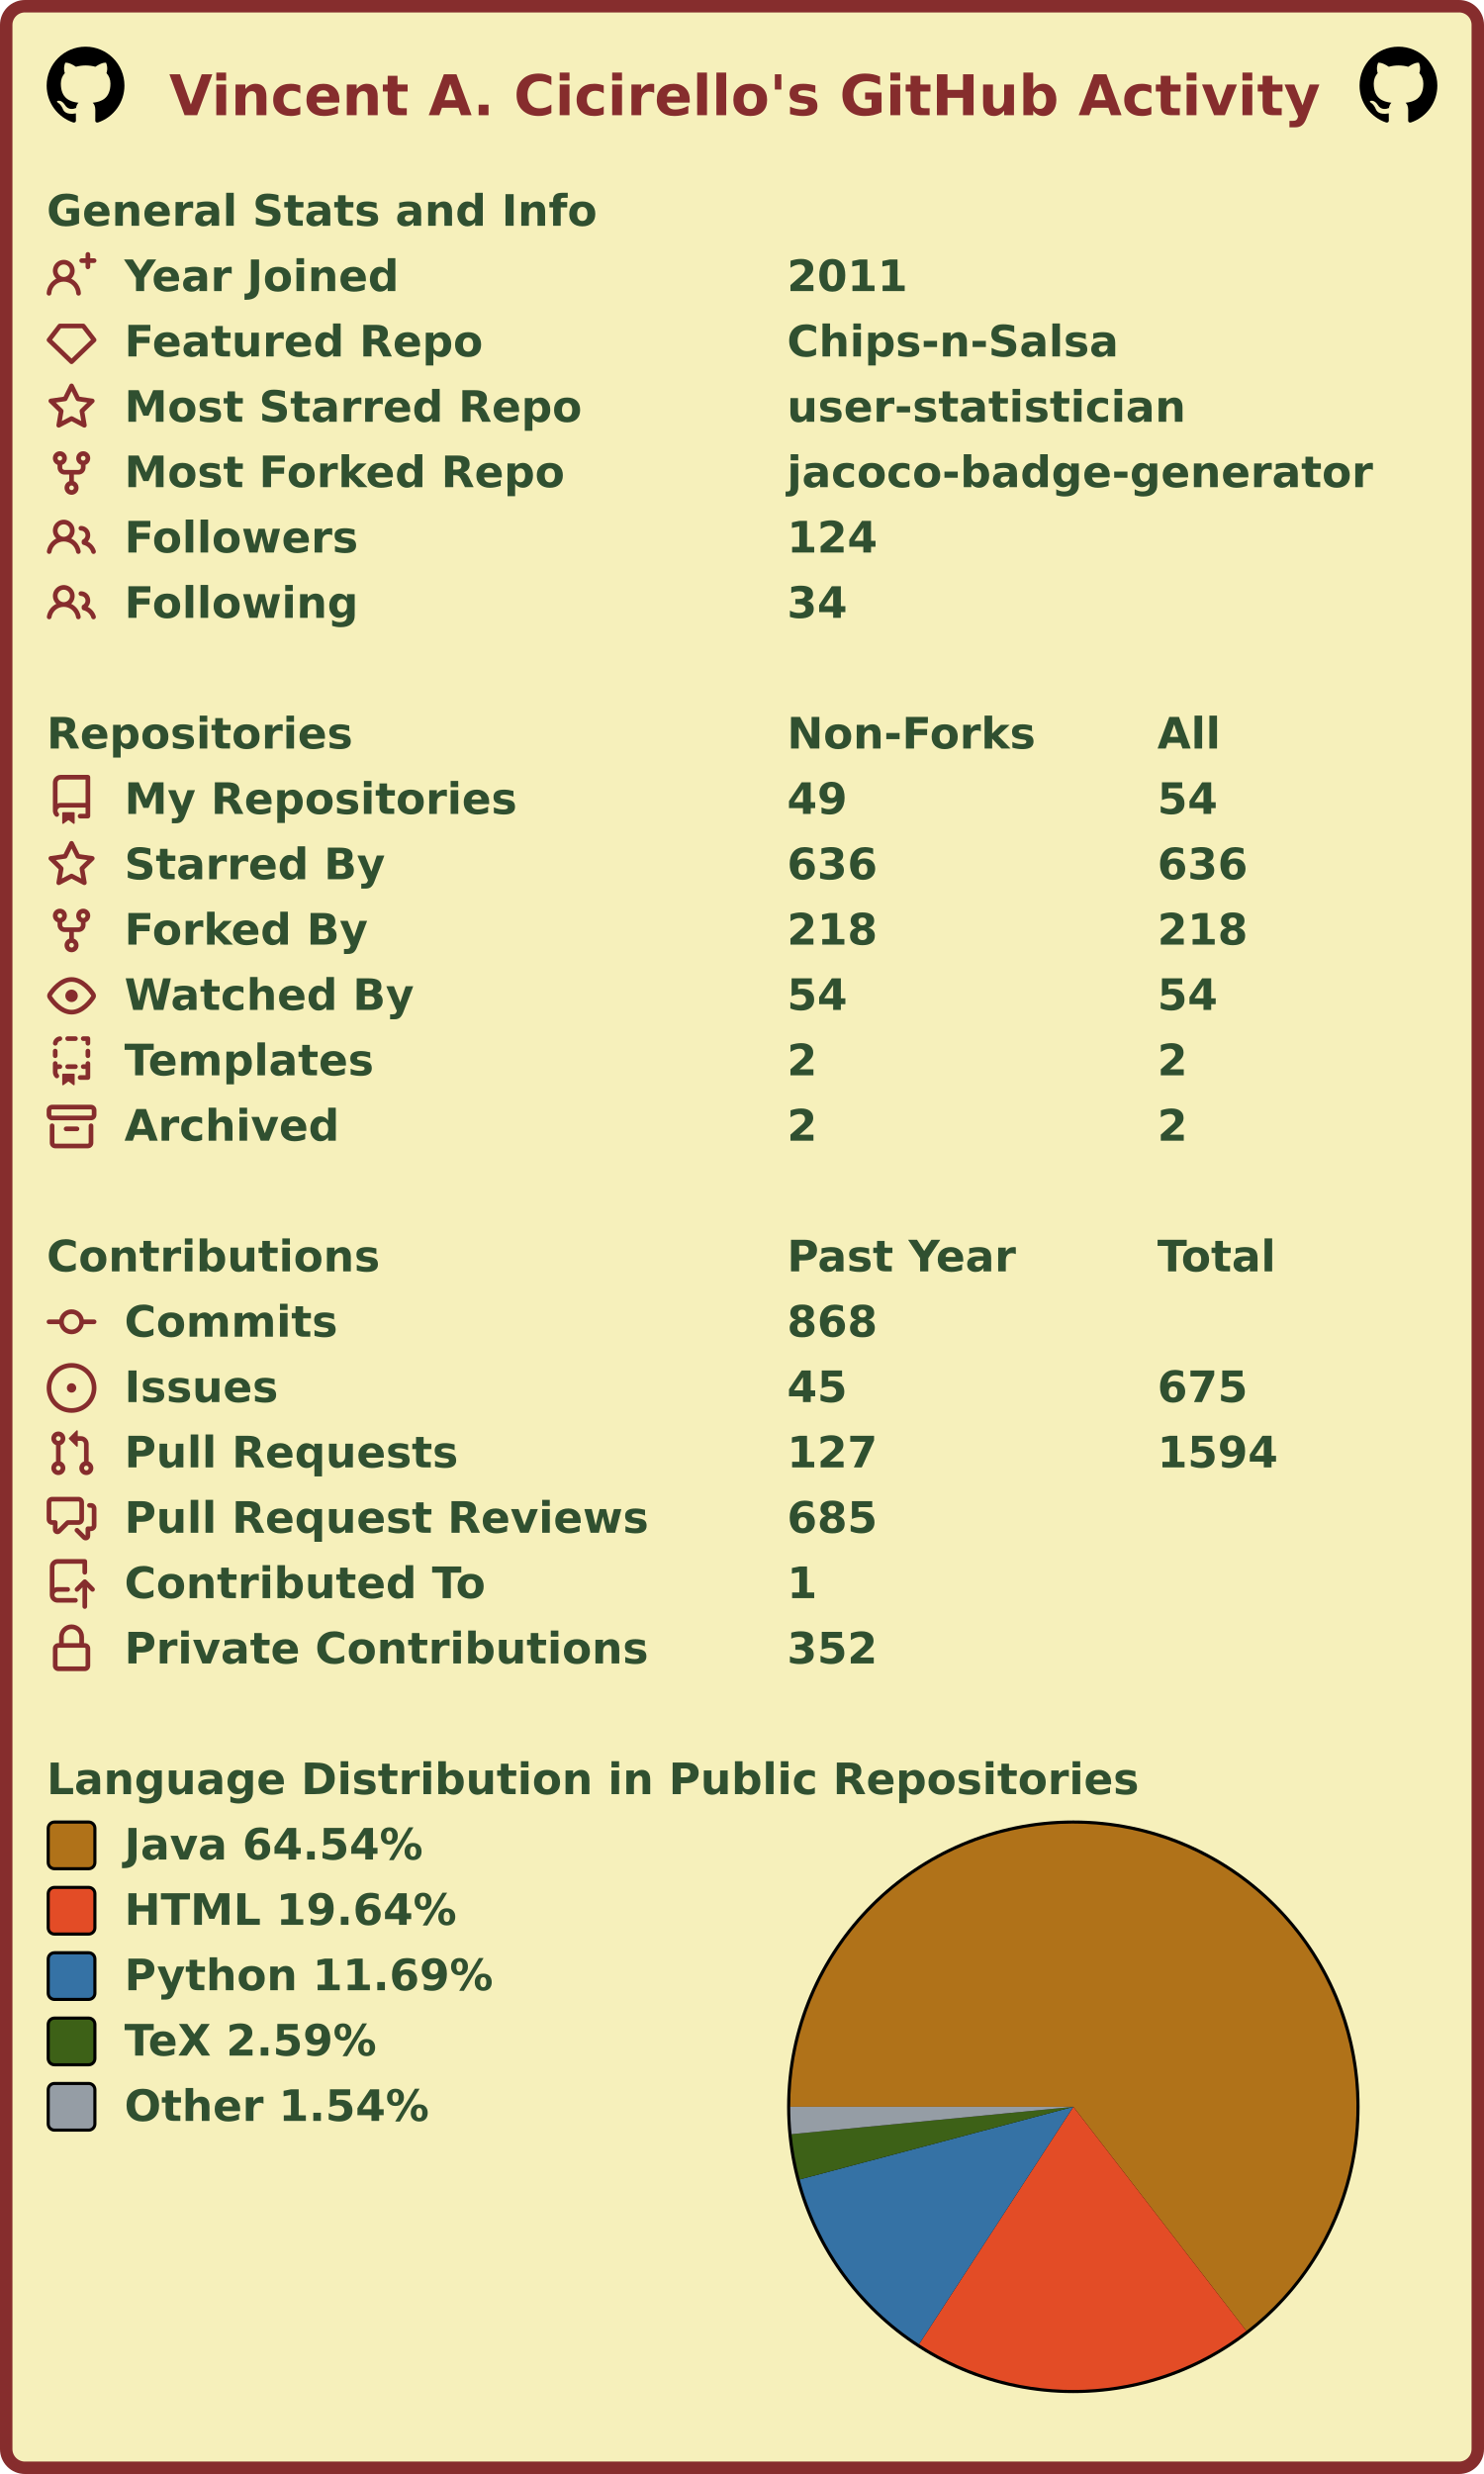
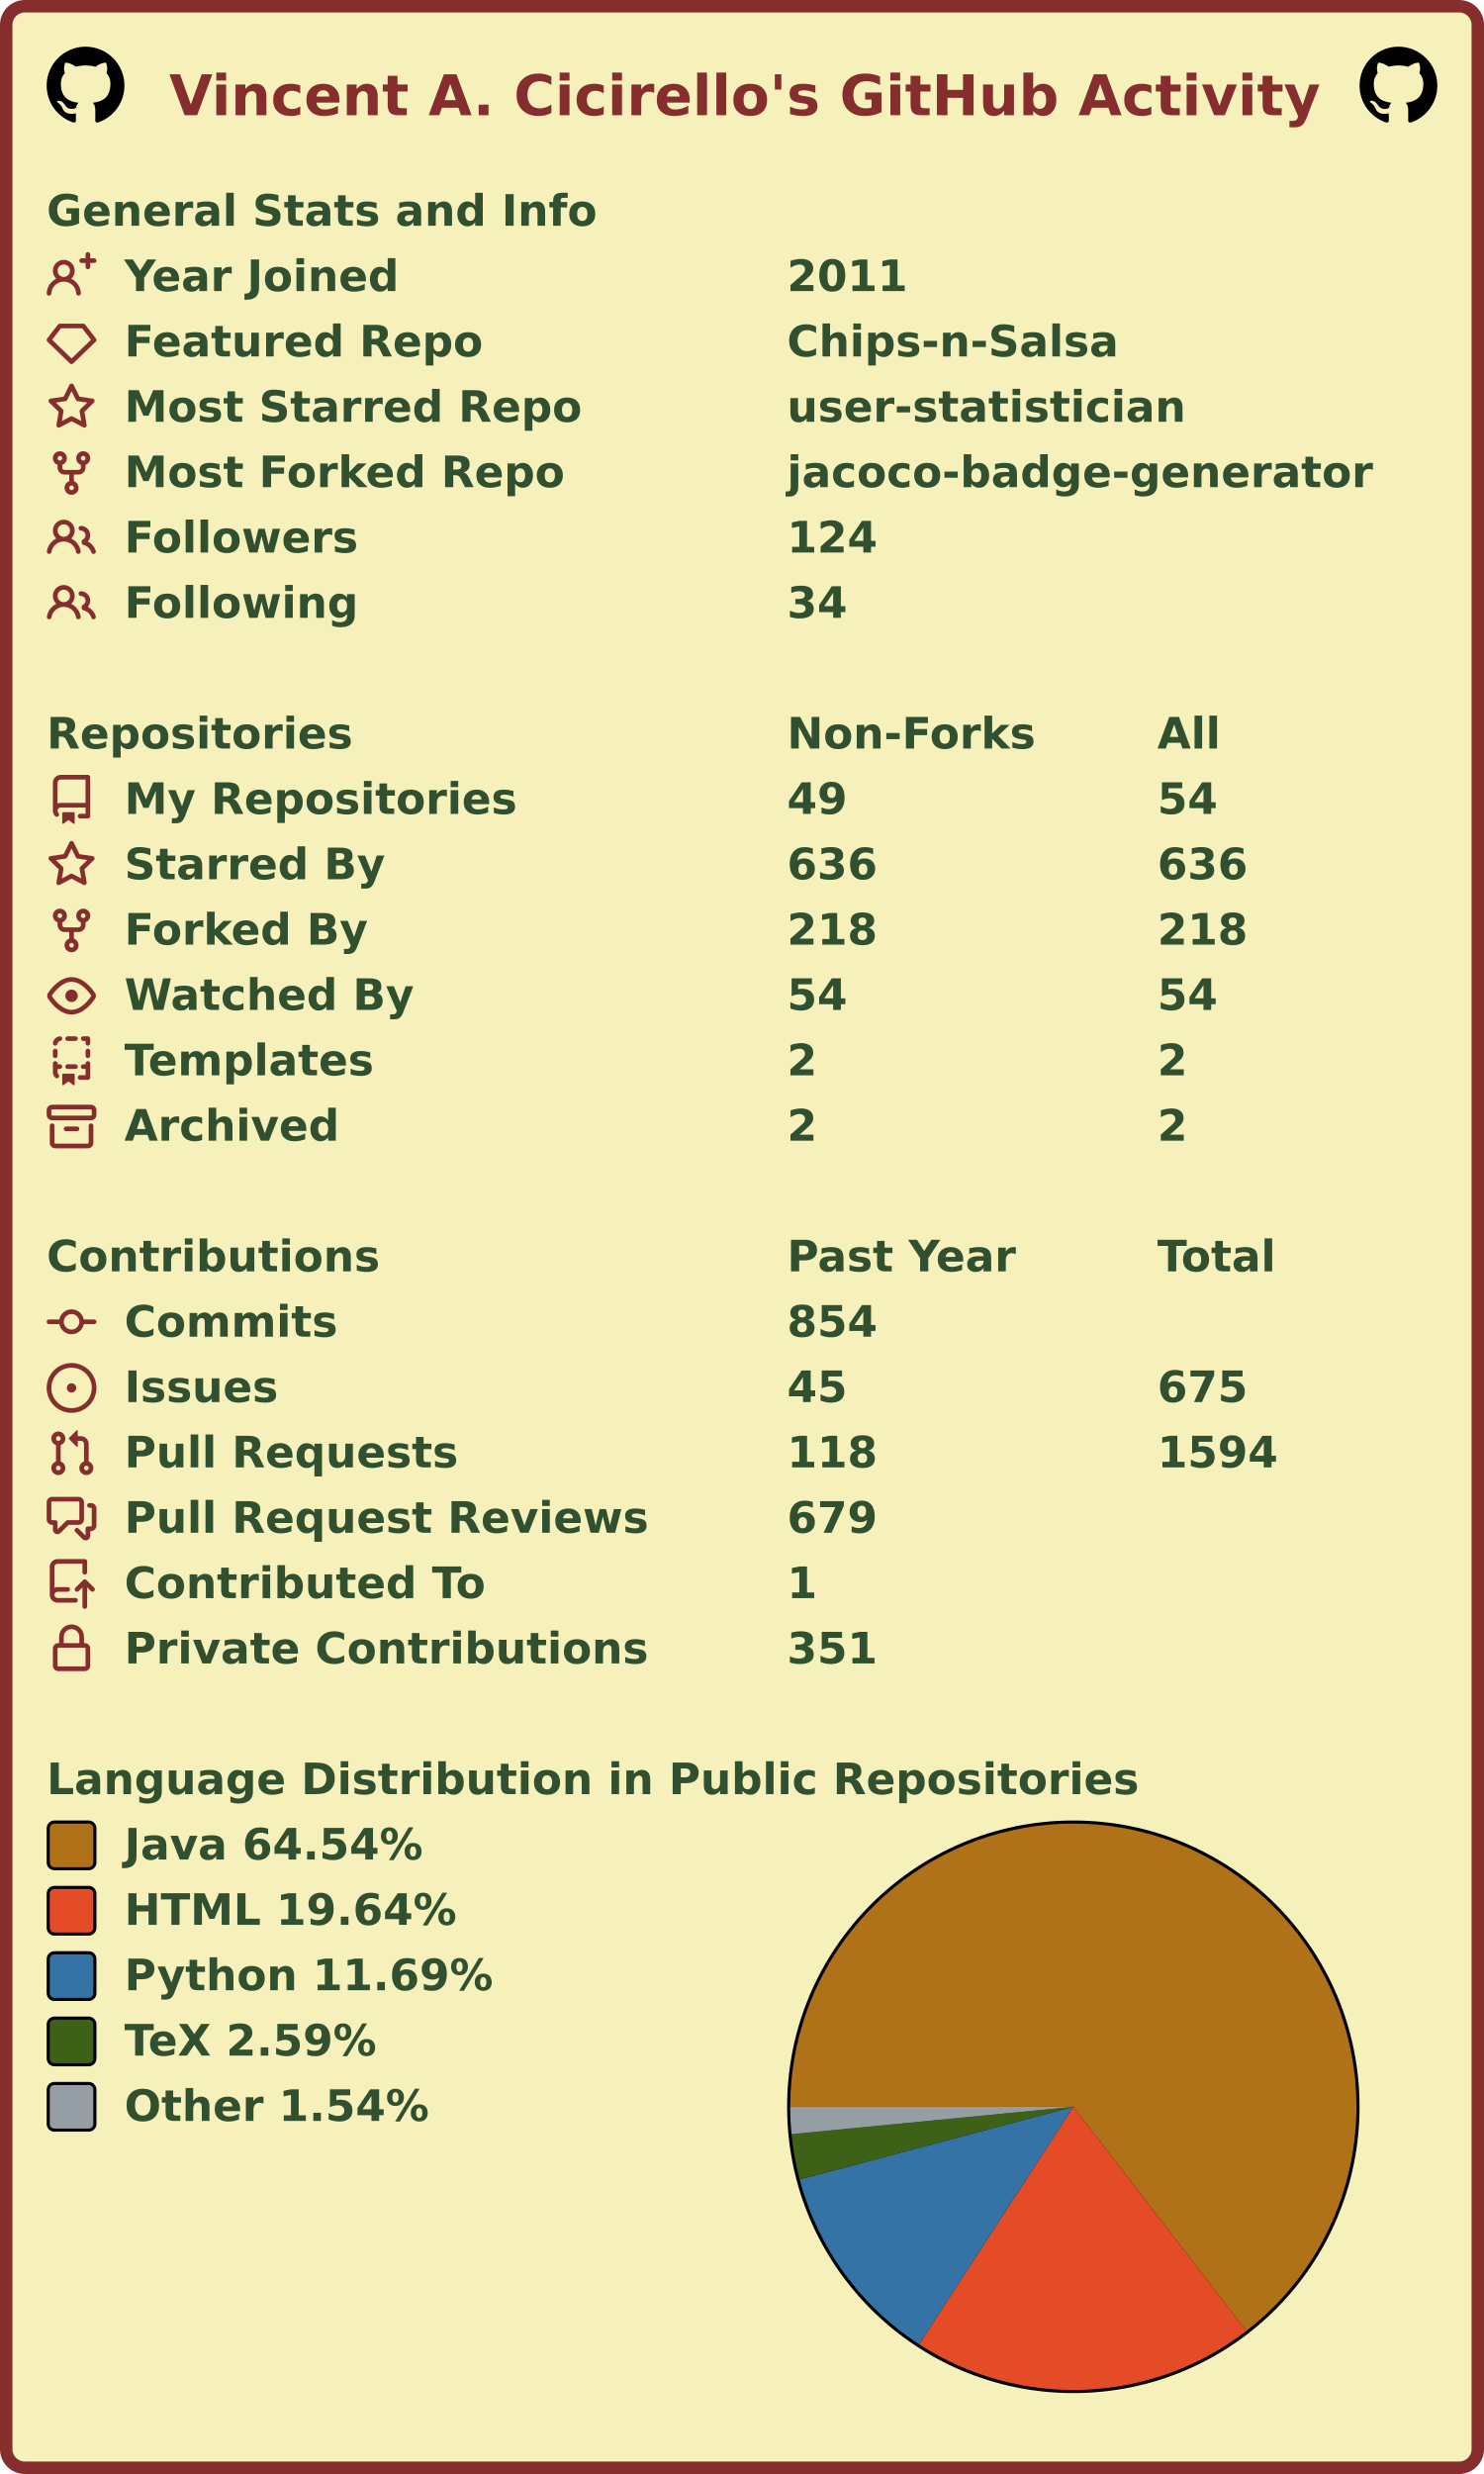
<svg xmlns="http://www.w3.org/2000/svg" width="477" height="795" viewBox="0 0 477 795" lang="en" xml:lang="en">
  <rect x="2" y="2" stroke-width="4" rx="6" width="473" height="791" stroke="#862d2d" fill="#f6f0bb" />
  <g font-weight="600" font-size="110pt" font-family="Verdana,Geneva,DejaVu Sans,sans-serif" text-rendering="geometricPrecision">
    <text x="442" y="301" lengthAdjust="spacingAndGlyphs" textLength="2985" transform="scale(0.123)" fill="#862d2d">Vincent A. Cicirello's GitHub Activity</text>
    <svg x="15" y="15" width="25" height="25" viewBox="0 0 16 16">
      <path fill="#000000" fill-rule="evenodd" d="M8 0C3.58 0 0 3.58 0 8c0 3.54 2.29 6.53 5.47 7.59.4.07.55-.17.55-.38 0-.19-.01-.82-.01-1.49-2.01.37-2.53-.49-2.69-.94-.09-.23-.48-.94-.82-1.13-.28-.15-.68-.52-.01-.53.63-.01 1.08.58 1.23.82.72 1.21 1.87.87 2.33.66.07-.52.28-.87.51-1.07-1.78-.2-3.64-.89-3.64-3.95 0-.87.31-1.59.82-2.15-.08-.2-.36-1.02.08-2.12 0 0 .67-.21 2.2.82.64-.18 1.32-.27 2-.27.68 0 1.36.09 2 .27 1.53-1.04 2.2-.82 2.2-.82.44 1.1.16 1.92.08 2.12.51.56.82 1.27.82 2.15 0 3.07-1.87 3.75-3.65 3.95.29.25.54.73.54 1.48 0 1.07-.01 1.93-.01 2.2 0 .21.15.46.55.38A8.013 8.013 0 0016 8c0-4.42-3.58-8-8-8z" />
    </svg>
    <svg x="437" y="15" width="25" height="25" viewBox="0 0 16 16">
      <path fill="#000000" fill-rule="evenodd" d="M8 0C3.58 0 0 3.58 0 8c0 3.54 2.29 6.53 5.47 7.59.4.07.55-.17.55-.38 0-.19-.01-.82-.01-1.49-2.01.37-2.53-.49-2.69-.94-.09-.23-.48-.94-.82-1.13-.28-.15-.68-.52-.01-.53.63-.01 1.08.58 1.23.82.72 1.21 1.87.87 2.33.66.07-.52.28-.87.51-1.07-1.78-.2-3.64-.89-3.64-3.95 0-.87.31-1.59.82-2.15-.08-.2-.36-1.02.08-2.12 0 0 .67-.21 2.2.82.64-.18 1.32-.27 2-.27.68 0 1.36.09 2 .27 1.53-1.04 2.2-.82 2.2-.82.44 1.1.16 1.92.08 2.12.51.56.82 1.27.82 2.15 0 3.07-1.87 3.75-3.65 3.95.29.25.54.73.54 1.48 0 1.07-.01 1.93-.01 2.2 0 .21.15.46.55.38A8.013 8.013 0 0016 8c0-4.42-3.58-8-8-8z" />
    </svg>
    <g transform="translate(0, 60)" fill="#305030">
      <g transform="translate(15, 0)">
        <g transform="scale(0.095)">
          <text x="0" y="132" textLength="1851" lengthAdjust="spacingAndGlyphs">General Stats and Info</text>
        </g>
      </g>
      <g transform="translate(15, 21)">
        <path fill="#862d2d" fill-rule="evenodd" d="M13.25 0a.75.75 0 01.75.75V2h1.25a.75.75 0 010 1.5H14v1.25a.75.75 0 01-1.5 0V3.5h-1.25a.75.75 0 010-1.5h1.25V.75a.75.75 0 01.75-.75zM5.5 4a2 2 0 100 4 2 2 0 000-4zm2.4 4.548a3.5 3.5 0 10-4.799 0 5.527 5.527 0 00-3.1 4.66.75.75 0 101.498.085A4.01 4.01 0 015.5 9.5a4.01 4.01 0 014.001 3.793.75.75 0 101.498-.086 5.527 5.527 0 00-3.1-4.659z" />
        <g transform="scale(0.095)">
          <text lengthAdjust="spacingAndGlyphs" textLength="932" x="263" y="132">Year Joined</text>
          <text lengthAdjust="spacingAndGlyphs" textLength="420" x="2505" y="132">2011</text>
        </g>
      </g>
      <g transform="translate(15, 42)">
        <path fill="#862d2d" fill-rule="evenodd" d="M3.637 2.291A.75.75 0 014.23 2h7.54a.75.75 0 01.593.291l3.48 4.5a.75.75 0 01-.072.999l-7.25 7a.75.75 0 01-1.042 0l-7.25-7a.75.75 0 01-.072-.999l3.48-4.5zM4.598 3.5L1.754 7.177 8 13.207l6.246-6.03L11.402 3.5H4.598z" />
        <g transform="scale(0.095)">
          <text lengthAdjust="spacingAndGlyphs" textLength="1215" x="263" y="132">Featured Repo</text>
          <text lengthAdjust="spacingAndGlyphs" textLength="1120" x="2505" y="132">Chips-n-Salsa</text>
        </g>
      </g>
      <g transform="translate(15, 63)">
        <path fill="#862d2d" fill-rule="evenodd" d="M8 .25a.75.75 0 01.673.418l1.882 3.815 4.21.612a.75.75 0 01.416 1.279l-3.046 2.97.719 4.192a.75.75 0 01-1.088.791L8 12.347l-3.766 1.98a.75.75 0 01-1.088-.79l.72-4.194L.818 6.374a.75.75 0 01.416-1.28l4.21-.611L7.327.668A.75.75 0 018 .25zm0 2.445L6.615 5.5a.75.75 0 01-.564.41l-3.097.45 2.24 2.184a.75.75 0 01.216.664l-.528 3.084 2.769-1.456a.75.75 0 01.698 0l2.77 1.456-.53-3.084a.75.75 0 01.216-.664l2.24-2.183-3.096-.45a.75.75 0 01-.564-.41L8 2.694v.001z" />
        <g transform="scale(0.095)">
          <text lengthAdjust="spacingAndGlyphs" textLength="1532" x="263" y="132">Most Starred Repo</text>
          <text lengthAdjust="spacingAndGlyphs" textLength="1320" x="2505" y="132">user-statistician</text>
        </g>
      </g>
      <g transform="translate(15, 84)">
        <path fill="#862d2d" fill-rule="evenodd" d="M5 3.25a.75.75 0 11-1.5 0 .75.75 0 011.5 0zm0 2.122a2.25 2.25 0 10-1.5 0v.878A2.25 2.25 0 005.75 8.5h1.5v2.128a2.251 2.251 0 101.5 0V8.5h1.5a2.25 2.25 0 002.25-2.25v-.878a2.25 2.25 0 10-1.5 0v.878a.75.75 0 01-.75.75h-4.5A.75.75 0 015 6.25v-.878zm3.75 7.378a.75.75 0 11-1.5 0 .75.75 0 011.5 0zm3-8.75a.75.75 0 100-1.5.75.75 0 000 1.5z" />
        <g transform="scale(0.095)">
          <text lengthAdjust="spacingAndGlyphs" textLength="1485" x="263" y="132">Most Forked Repo</text>
          <text lengthAdjust="spacingAndGlyphs" textLength="1986" x="2505" y="132">jacoco-badge-generator</text>
        </g>
      </g>
      <g transform="translate(15, 105)">
        <path fill="#862d2d" fill-rule="evenodd" d="M5.5 3.5a2 2 0 100 4 2 2 0 000-4zM2 5.5a3.5 3.5 0 115.898 2.549 5.507 5.507 0 013.034 4.084.75.75 0 11-1.482.235 4.001 4.001 0 00-7.9 0 .75.75 0 01-1.482-.236A5.507 5.507 0 013.102 8.05 3.49 3.49 0 012 5.5zM11 4a.75.75 0 100 1.5 1.5 1.5 0 01.666 2.844.75.75 0 00-.416.672v.352a.75.75 0 00.574.73c1.2.289 2.162 1.2 2.522 2.372a.75.75 0 101.434-.44 5.01 5.01 0 00-2.56-3.012A3 3 0 0011 4z" />
        <g transform="scale(0.095)">
          <text lengthAdjust="spacingAndGlyphs" textLength="778" x="263" y="132">Followers</text>
          <text lengthAdjust="spacingAndGlyphs" textLength="315" x="2505" y="132">124</text>
        </g>
      </g>
      <g transform="translate(15, 126)">
        <path fill="#862d2d" fill-rule="evenodd" d="M5.5 3.5a2 2 0 100 4 2 2 0 000-4zM2 5.5a3.5 3.5 0 115.898 2.549 5.507 5.507 0 013.034 4.084.75.75 0 11-1.482.235 4.001 4.001 0 00-7.9 0 .75.75 0 01-1.482-.236A5.507 5.507 0 013.102 8.05 3.49 3.49 0 012 5.5zM11 4a.75.75 0 100 1.5 1.5 1.5 0 01.666 2.844.75.75 0 00-.416.672v.352a.75.75 0 00.574.73c1.2.289 2.162 1.2 2.522 2.372a.75.75 0 101.434-.44 5.01 5.01 0 00-2.56-3.012A3 3 0 0011 4z" />
        <g transform="scale(0.095)">
          <text lengthAdjust="spacingAndGlyphs" textLength="780" x="263" y="132">Following</text>
          <text lengthAdjust="spacingAndGlyphs" textLength="210" x="2505" y="132">34</text>
        </g>
      </g>
    </g>
    <g transform="translate(0, 228)" fill="#305030">
      <g transform="translate(15, 0)">
        <g transform="scale(0.095)">
          <text x="0" y="132" textLength="1020" lengthAdjust="spacingAndGlyphs">Repositories</text>
          <text x="2505" y="132" textLength="832" lengthAdjust="spacingAndGlyphs">Non-Forks</text>
          <text x="3758" y="132" textLength="206" lengthAdjust="spacingAndGlyphs">All</text>
        </g>
      </g>
      <g transform="translate(15, 21)">
        <path fill="#862d2d" fill-rule="evenodd" d="M2 2.5A2.5 2.5 0 014.5 0h8.75a.75.75 0 01.75.75v12.5a.75.75 0 01-.75.75h-2.5a.75.75 0 110-1.5h1.75v-2h-8a1 1 0 00-.714 1.7.75.75 0 01-1.072 1.05A2.495 2.495 0 012 11.5v-9zm10.5-1V9h-8c-.356 0-.694.074-1 .208V2.5a1 1 0 011-1h8zM5 12.25v3.25a.25.25 0 00.4.2l1.45-1.087a.25.25 0 01.3 0L8.6 15.7a.25.25 0 00.4-.2v-3.25a.25.25 0 00-.25-.25h-3.5a.25.25 0 00-.25.25z" />
        <g transform="scale(0.095)">
          <text lengthAdjust="spacingAndGlyphs" textLength="1312" x="263" y="132">My Repositories</text>
          <text lengthAdjust="spacingAndGlyphs" textLength="210" x="2505" y="132">49</text>
          <text lengthAdjust="spacingAndGlyphs" textLength="210" x="3758" y="132">54</text>
        </g>
      </g>
      <g transform="translate(15, 42)">
        <path fill="#862d2d" fill-rule="evenodd" d="M8 .25a.75.75 0 01.673.418l1.882 3.815 4.21.612a.75.75 0 01.416 1.279l-3.046 2.97.719 4.192a.75.75 0 01-1.088.791L8 12.347l-3.766 1.98a.75.75 0 01-1.088-.79l.72-4.194L.818 6.374a.75.75 0 01.416-1.28l4.21-.611L7.327.668A.75.75 0 018 .25zm0 2.445L6.615 5.5a.75.75 0 01-.564.41l-3.097.45 2.24 2.184a.75.75 0 01.216.664l-.528 3.084 2.769-1.456a.75.75 0 01.698 0l2.77 1.456-.53-3.084a.75.75 0 01.216-.664l2.24-2.183-3.096-.45a.75.75 0 01-.564-.41L8 2.694v.001z" />
        <g transform="scale(0.095)">
          <text lengthAdjust="spacingAndGlyphs" textLength="874" x="263" y="132">Starred By</text>
          <text lengthAdjust="spacingAndGlyphs" textLength="315" x="2505" y="132">636</text>
          <text lengthAdjust="spacingAndGlyphs" textLength="315" x="3758" y="132">636</text>
        </g>
      </g>
      <g transform="translate(15, 63)">
        <path fill="#862d2d" fill-rule="evenodd" d="M5 3.25a.75.75 0 11-1.5 0 .75.75 0 011.5 0zm0 2.122a2.25 2.25 0 10-1.5 0v.878A2.25 2.25 0 005.75 8.5h1.5v2.128a2.251 2.251 0 101.5 0V8.5h1.5a2.25 2.25 0 002.25-2.25v-.878a2.25 2.25 0 10-1.5 0v.878a.75.75 0 01-.75.75h-4.5A.75.75 0 015 6.25v-.878zm3.75 7.378a.75.75 0 11-1.5 0 .75.75 0 011.5 0zm3-8.75a.75.75 0 100-1.5.75.75 0 000 1.5z" />
        <g transform="scale(0.095)">
          <text lengthAdjust="spacingAndGlyphs" textLength="828" x="263" y="132">Forked By</text>
          <text lengthAdjust="spacingAndGlyphs" textLength="315" x="2505" y="132">218</text>
          <text lengthAdjust="spacingAndGlyphs" textLength="315" x="3758" y="132">218</text>
        </g>
      </g>
      <g transform="translate(15, 84)">
        <path fill="#862d2d" fill-rule="evenodd" d="M1.679 7.932c.412-.621 1.242-1.75 2.366-2.717C5.175 4.242 6.527 3.5 8 3.5c1.473 0 2.824.742 3.955 1.715 1.124.967 1.954 2.096 2.366 2.717a.119.119 0 010 .136c-.412.621-1.242 1.75-2.366 2.717C10.825 11.758 9.473 12.5 8 12.5c-1.473 0-2.824-.742-3.955-1.715C2.92 9.818 2.09 8.69 1.679 8.068a.119.119 0 010-.136zM8 2c-1.981 0-3.67.992-4.933 2.078C1.797 5.169.88 6.423.43 7.1a1.619 1.619 0 000 1.798c.45.678 1.367 1.932 2.637 3.024C4.329 13.008 6.019 14 8 14c1.981 0 3.67-.992 4.933-2.078 1.27-1.091 2.187-2.345 2.637-3.023a1.619 1.619 0 000-1.798c-.45-.678-1.367-1.932-2.637-3.023C11.671 2.992 9.981 2 8 2zm0 8a2 2 0 100-4 2 2 0 000 4z" />
        <g transform="scale(0.095)">
          <text lengthAdjust="spacingAndGlyphs" textLength="993" x="263" y="132">Watched By</text>
          <text lengthAdjust="spacingAndGlyphs" textLength="210" x="2505" y="132">54</text>
          <text lengthAdjust="spacingAndGlyphs" textLength="210" x="3758" y="132">54</text>
        </g>
      </g>
      <g transform="translate(15, 105)">
        <path fill="#862d2d" fill-rule="evenodd" d="M6 .75A.75.75 0 016.75 0h2.5a.75.75 0 010 1.5h-2.5A.75.75 0 016 .75zm5 0a.75.75 0 01.75-.75h1.5a.75.75 0 01.75.75v1.5a.75.75 0 01-1.5 0V1.5h-.75A.75.75 0 0111 .75zM4.992.662a.75.75 0 01-.636.848c-.436.063-.783.41-.846.846a.75.75 0 01-1.485-.212A2.501 2.501 0 014.144.025a.75.75 0 01.848.637zM2.75 4a.75.75 0 01.75.75v1.5a.75.75 0 01-1.5 0v-1.5A.75.75 0 012.75 4zm10.5 0a.75.75 0 01.75.75v1.5a.75.75 0 01-1.5 0v-1.5a.75.75 0 01.75-.75zM2.75 8a.75.75 0 01.75.75v.268A1.72 1.72 0 013.75 9h.5a.75.75 0 010 1.5h-.5a.25.25 0 00-.25.25v.75c0 .28.114.532.3.714a.75.75 0 01-1.05 1.072A2.495 2.495 0 012 11.5V8.75A.75.75 0 012.75 8zm10.5 0a.75.75 0 01.75.75v4.5a.75.75 0 01-.75.75h-2.5a.75.75 0 010-1.5h1.75v-2h-.75a.75.75 0 010-1.5h.75v-.25a.75.75 0 01.75-.75zM6 9.75A.75.75 0 016.75 9h2.5a.75.75 0 010 1.5h-2.5A.75.75 0 016 9.75zm-1 2.5v3.25a.25.25 0 00.4.2l1.45-1.087a.25.25 0 01.3 0L8.6 15.7a.25.25 0 00.4-.2v-3.25a.25.25 0 00-.25-.25h-3.5a.25.25 0 00-.25.25z" />
        <g transform="scale(0.095)">
          <text lengthAdjust="spacingAndGlyphs" textLength="868" x="263" y="132">Templates</text>
          <text lengthAdjust="spacingAndGlyphs" textLength="105" x="2505" y="132">2</text>
          <text lengthAdjust="spacingAndGlyphs" textLength="105" x="3758" y="132">2</text>
        </g>
      </g>
      <g transform="translate(15, 126)">
        <path fill="#862d2d" fill-rule="evenodd" d="M1.75 2.5a.25.25 0 00-.25.25v1.5c0 .138.112.25.25.25h12.5a.25.25 0 00.25-.25v-1.5a.25.25 0 00-.25-.25H1.75zM0 2.75C0 1.784.784 1 1.75 1h12.5c.966 0 1.75.784 1.75 1.75v1.5A1.75 1.75 0 0114.25 6H1.75A1.75 1.75 0 010 4.25v-1.5zM1.75 7a.75.75 0 01.75.75v5.5c0 .138.112.25.25.25h10.5a.25.25 0 00.25-.25v-5.5a.75.75 0 111.5 0v5.5A1.75 1.75 0 0113.25 15H2.75A1.75 1.75 0 011 13.25v-5.5A.75.75 0 011.75 7zm4.5 1a.75.75 0 000 1.5h3.5a.75.75 0 100-1.5h-3.5z" />
        <g transform="scale(0.095)">
          <text lengthAdjust="spacingAndGlyphs" textLength="726" x="263" y="132">Archived</text>
          <text lengthAdjust="spacingAndGlyphs" textLength="105" x="2505" y="132">2</text>
          <text lengthAdjust="spacingAndGlyphs" textLength="105" x="3758" y="132">2</text>
        </g>
      </g>
    </g>
    <g transform="translate(0, 396)" fill="#305030">
      <g transform="translate(15, 0)">
        <g transform="scale(0.095)">
          <text x="0" y="132" textLength="1112" lengthAdjust="spacingAndGlyphs">Contributions</text>
          <text x="2505" y="132" textLength="774" lengthAdjust="spacingAndGlyphs">Past Year</text>
          <text x="3758" y="132" textLength="414" lengthAdjust="spacingAndGlyphs">Total</text>
        </g>
      </g>
      <g transform="translate(15, 21)">
        <path fill="#862d2d" fill-rule="evenodd" d="M10.5 7.75a2.5 2.5 0 11-5 0 2.5 2.5 0 015 0zm1.43.75a4.002 4.002 0 01-7.86 0H.75a.75.75 0 110-1.5h3.32a4.001 4.001 0 017.86 0h3.32a.75.75 0 110 1.5h-3.32z" />
        <g transform="scale(0.095)">
          <text lengthAdjust="spacingAndGlyphs" textLength="734" x="263" y="132">Commits</text>
-           <text lengthAdjust="spacingAndGlyphs" textLength="315" x="2505" y="132">868</text>
+           <text lengthAdjust="spacingAndGlyphs" textLength="315" x="2505" y="132">854</text>
        </g>
      </g>
      <g transform="translate(15, 42)">
        <path fill="#862d2d" d="M8 9.5a1.5 1.5 0 100-3 1.5 1.5 0 000 3z" />
        <path fill="#862d2d" fill-rule="evenodd" d="M8 0a8 8 0 100 16A8 8 0 008 0zM1.5 8a6.5 6.5 0 1113 0 6.5 6.5 0 01-13 0z" />
        <g transform="scale(0.095)">
          <text lengthAdjust="spacingAndGlyphs" textLength="512" x="263" y="132">Issues</text>
          <text lengthAdjust="spacingAndGlyphs" textLength="210" x="2505" y="132">45</text>
          <text lengthAdjust="spacingAndGlyphs" textLength="315" x="3758" y="132">675</text>
        </g>
      </g>
      <g transform="translate(15, 63)">
        <path fill="#862d2d" fill-rule="evenodd" d="M7.177 3.073L9.573.677A.25.25 0 0110 .854v4.792a.25.25 0 01-.427.177L7.177 3.427a.25.25 0 010-.354zM3.75 2.5a.75.75 0 100 1.5.75.75 0 000-1.5zm-2.25.75a2.25 2.25 0 113 2.122v5.256a2.251 2.251 0 11-1.5 0V5.372A2.25 2.25 0 011.5 3.25zM11 2.5h-1V4h1a1 1 0 011 1v5.628a2.251 2.251 0 101.5 0V5A2.5 2.5 0 0011 2.5zm1 10.25a.75.75 0 111.5 0 .75.75 0 01-1.5 0zM3.75 12a.75.75 0 100 1.5.75.75 0 000-1.5z" />
        <g transform="scale(0.095)">
          <text lengthAdjust="spacingAndGlyphs" textLength="1113" x="263" y="132">Pull Requests</text>
-           <text lengthAdjust="spacingAndGlyphs" textLength="315" x="2505" y="132">127</text>
+           <text lengthAdjust="spacingAndGlyphs" textLength="315" x="2505" y="132">118</text>
          <text lengthAdjust="spacingAndGlyphs" textLength="420" x="3758" y="132">1594</text>
        </g>
      </g>
      <g transform="translate(15, 84)">
        <path fill="#862d2d" fill-rule="evenodd" d="M1.5 2.75a.25.25 0 01.25-.25h8.5a.25.25 0 01.25.25v5.5a.25.25 0 01-.25.25h-3.5a.75.75 0 00-.53.22L3.5 11.44V9.25a.75.75 0 00-.75-.75h-1a.25.25 0 01-.25-.25v-5.5zM1.75 1A1.75 1.75 0 000 2.75v5.5C0 9.216.784 10 1.75 10H2v1.543a1.457 1.457 0 002.487 1.03L7.061 10h3.189A1.75 1.75 0 0012 8.25v-5.5A1.75 1.75 0 0010.25 1h-8.5zM14.5 4.75a.25.25 0 00-.25-.25h-.5a.75.75 0 110-1.5h.5c.966 0 1.75.784 1.75 1.75v5.5A1.75 1.75 0 0114.25 12H14v1.543a1.457 1.457 0 01-2.487 1.03L9.22 12.28a.75.75 0 111.06-1.06l2.22 2.22v-2.19a.75.75 0 01.75-.75h1a.25.25 0 00.25-.25v-5.5z" />
        <g transform="scale(0.095)">
          <text lengthAdjust="spacingAndGlyphs" textLength="1762" x="263" y="132">Pull Request Reviews</text>
-           <text lengthAdjust="spacingAndGlyphs" textLength="315" x="2505" y="132">685</text>
+           <text lengthAdjust="spacingAndGlyphs" textLength="315" x="2505" y="132">679</text>
        </g>
      </g>
      <g transform="translate(15, 105)">
        <path fill="#862d2d" fill-rule="evenodd" d="M1 2.5A2.5 2.5 0 013.5 0h8.75a.75.75 0 01.75.75v3.5a.75.75 0 01-1.5 0V1.5h-8a1 1 0 00-1 1v6.708A2.492 2.492 0 013.5 9h3.25a.75.75 0 010 1.5H3.5a1 1 0 100 2h5.75a.75.75 0 010 1.5H3.5A2.5 2.5 0 011 11.5v-9zm13.23 7.79a.75.75 0 001.06-1.06l-2.505-2.505a.75.75 0 00-1.06 0L9.22 9.229a.75.75 0 001.06 1.061l1.225-1.224v6.184a.75.75 0 001.5 0V9.066l1.224 1.224z" />
        <g transform="scale(0.095)">
          <text lengthAdjust="spacingAndGlyphs" textLength="1234" x="263" y="132">Contributed To</text>
          <text lengthAdjust="spacingAndGlyphs" textLength="105" x="2505" y="132">1</text>
        </g>
      </g>
      <g transform="translate(15, 126)">
        <path fill="#862d2d" fill-rule="evenodd" d="M4 4v2h-.25A1.75 1.75 0 002 7.75v5.5c0 .966.784 1.75 1.75 1.75h8.5A1.75 1.75 0 0014 13.25v-5.5A1.75 1.75 0 0012.25 6H12V4a4 4 0 10-8 0zm6.5 2V4a2.5 2.5 0 00-5 0v2h5zM12 7.5h.25a.25.25 0 01.25.25v5.5a.25.25 0 01-.25.25h-8.5a.25.25 0 01-.25-.25v-5.5a.25.25 0 01.25-.25H12z" />
        <g transform="scale(0.095)">
          <text lengthAdjust="spacingAndGlyphs" textLength="1742" x="263" y="132">Private Contributions</text>
-           <text lengthAdjust="spacingAndGlyphs" textLength="315" x="2505" y="132">352</text>
+           <text lengthAdjust="spacingAndGlyphs" textLength="315" x="2505" y="132">351</text>
        </g>
      </g>
    </g>
    <g transform="translate(0, 564)" fill="#305030">
      <g transform="translate(15, 0)">
        <g transform="scale(0.095)">
          <text x="0" y="132" textLength="3652" lengthAdjust="spacingAndGlyphs">Language Distribution in Public Repositories</text>
        </g>
      </g>
      <g transform="translate(253, 21)">
        <circle cx="92" cy="92" r="92" fill="#000000" />
      </g>
      <g transform="translate(254, 22)">
        <g>
          <path fill-rule="evenodd" fill="#b07219" d="M 0.0,91 A 91 91 0 1 1 146.61 163.031 L 91,91 Z" />
          <path fill-rule="evenodd" fill="#e34c26" d="M 146.61,163.031 A 91 91 0 0 1 41.397 167.293 L 91,91 Z" />
          <path fill-rule="evenodd" fill="#3572A5" d="M 41.397,167.293 A 91 91 0 0 1 3.047 114.352 L 91,91 Z" />
          <path fill-rule="evenodd" fill="#3D6117" d="M 3.047,114.352 A 91 91 0 0 1 0.426 99.796 L 91,91 Z" />
          <path fill-rule="evenodd" fill="#959da5" d="M 0.426,99.796 A 91 91 0 0 1 0.0 91 L 91,91 Z" />
          <animateTransform attributeName="transform" attributeType="XML" type="rotate" from="0 91 91" to="360 91 91" dur="10s" repeatCount="indefinite" />
        </g>
      </g>
      <g transform="translate(15, 21)">
        <rect x="0.5" y="0.5" rx="2" width="15" height="15" fill="#b07219" stroke-width="1" stroke="#000000" />
        <text transform="scale(0.095)" x="263" y="132" textLength="1038" lengthAdjust="spacingAndGlyphs">Java 64.54%</text>
      </g>
      <g transform="translate(15, 42)">
        <rect x="0.5" y="0.5" rx="2" width="15" height="15" fill="#e34c26" stroke-width="1" stroke="#000000" />
        <text transform="scale(0.095)" x="263" y="132" textLength="1142" lengthAdjust="spacingAndGlyphs">HTML 19.64%</text>
      </g>
      <g transform="translate(15, 63)">
        <rect x="0.5" y="0.5" rx="2" width="15" height="15" fill="#3572A5" stroke-width="1" stroke="#000000" />
        <text transform="scale(0.095)" x="263" y="132" textLength="1254" lengthAdjust="spacingAndGlyphs">Python 11.69%</text>
      </g>
      <g transform="translate(15, 84)">
        <rect x="0.5" y="0.5" rx="2" width="15" height="15" fill="#3D6117" stroke-width="1" stroke="#000000" />
        <text transform="scale(0.095)" x="263" y="132" textLength="894" lengthAdjust="spacingAndGlyphs">TeX 2.59%</text>
      </g>
      <g transform="translate(15, 105)">
        <rect x="0.5" y="0.5" rx="2" width="15" height="15" fill="#959da5" stroke-width="1" stroke="#000000" />
        <text transform="scale(0.095)" x="263" y="132" textLength="1047" lengthAdjust="spacingAndGlyphs">Other 1.54%</text>
      </g>
    </g>
  </g>
</svg>
